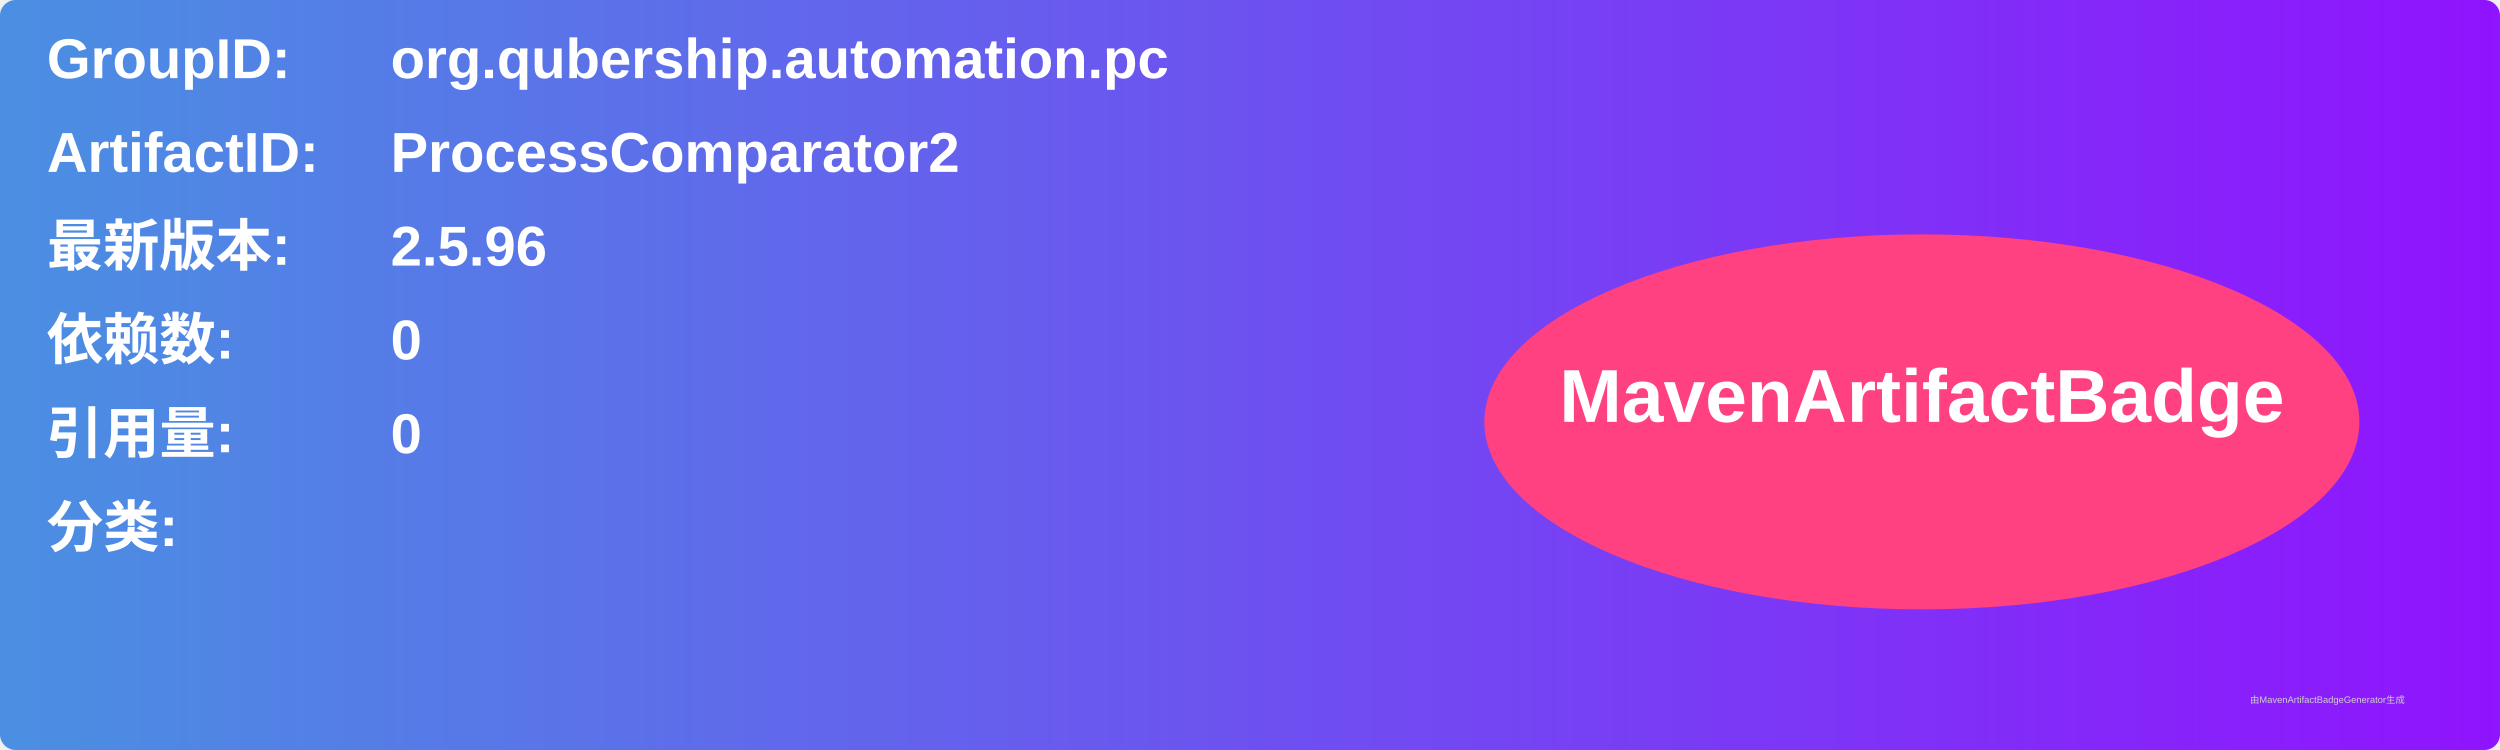
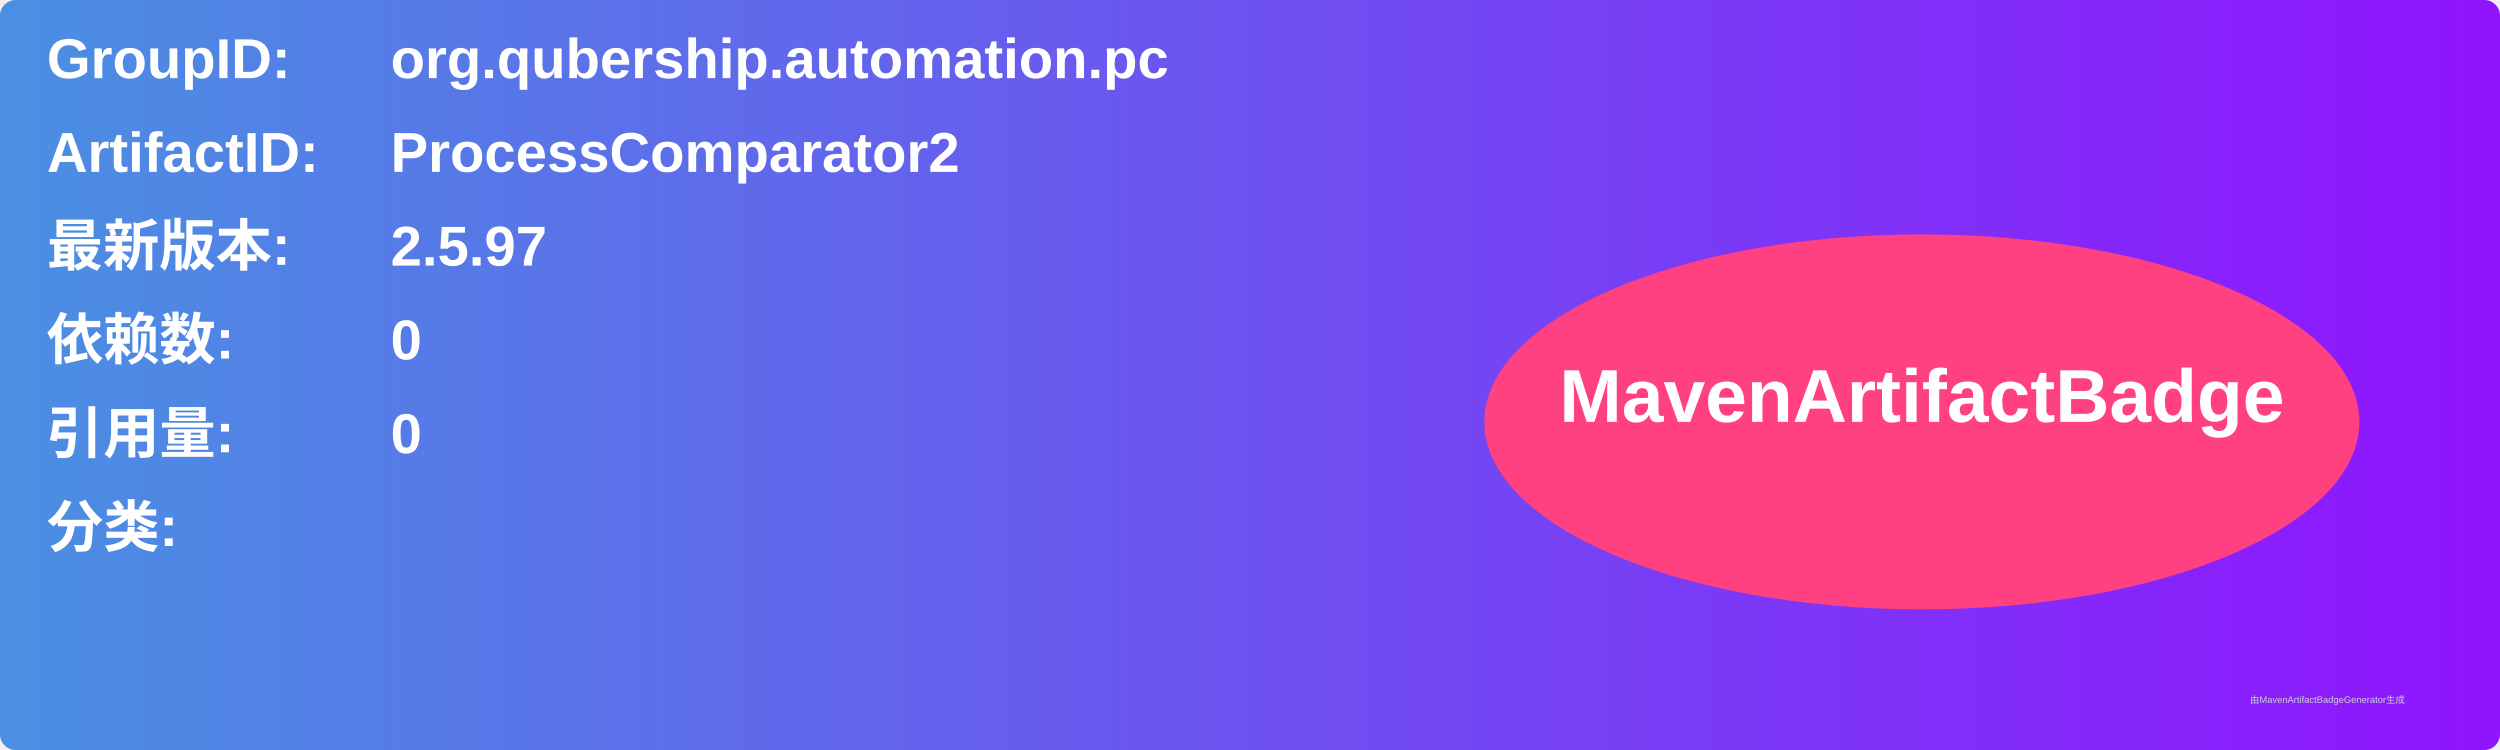
<svg xmlns="http://www.w3.org/2000/svg" width="800" height="240" viewBox="0 0 800 240">
  <linearGradient id="grad" x1="0%" y1="0%" x2="100%" y2="0%">
    <stop offset="0%" stop-color="#4a90e2" />
    <stop offset="100%" stop-color="#9013fe" />
  </linearGradient>
  <rect width="100%" height="100%" rx="5" ry="5" fill="url(#grad)" />
  <g transform="translate(15, 15)">
    <text x="0" y="10" font-family="Arial" font-size="18" fill="white" font-weight="bold" width="260">GroupID:</text>
    <text x="110" y="10" font-family="Arial" font-size="18" fill="white" font-weight="bold" width="460">org.qubership.automation.pc</text>
    <text x="0" y="40" font-family="Arial" font-size="18" fill="white" font-weight="bold" width="260">ArtifactID:</text>
    <text x="110" y="40" font-family="Arial" font-size="18" fill="white" font-weight="bold" width="460">ProcessComparator2</text>
    <text x="0" y="70" font-family="Arial" font-size="18" fill="white" font-weight="bold">最新版本:</text>
    <text x="110" y="70" font-family="Arial" font-size="18" fill="white" font-weight="bold">
-       <tspan font-weight="bold">2.5.96</tspan>
+       <tspan font-weight="bold">2.5.97</tspan>
    </text>
    <text x="0" y="100" font-family="Arial" font-size="18" fill="white" font-weight="bold">依赖数: </text>
    <text x="110" y="100" font-family="Arial" font-size="18" fill="white">
      <tspan font-weight="bold">0</tspan>
    </text>
    <text x="0" y="130" font-family="Arial" font-size="18" fill="white" font-weight="bold">引用量: </text>
    <text x="110" y="130" font-family="Arial" font-size="18" fill="white">
      <tspan font-weight="bold">0</tspan>
    </text>
    <text x="0" y="160" font-family="Arial" font-size="18" fill="white" font-weight="bold">分类:</text>
    <text x="10" y="190" font-family="Arial" font-size="10" fill="white">
      <tspan font-weight="bold" />
    </text>
    <ellipse cx="600" cy="120" rx="140" ry="60" fill="#ff4081" />
    <text x="600" y="120" text-anchor="middle" font-family="Arial" font-size="24" fill="white" font-weight="bold">MavenArtifactBadge</text>
  </g>
  <text x="720" y="225" font-family="Arial" font-size="3" fill="#d0d0d0">由MavenArtifactBadgeGenerator生成</text>
</svg>
